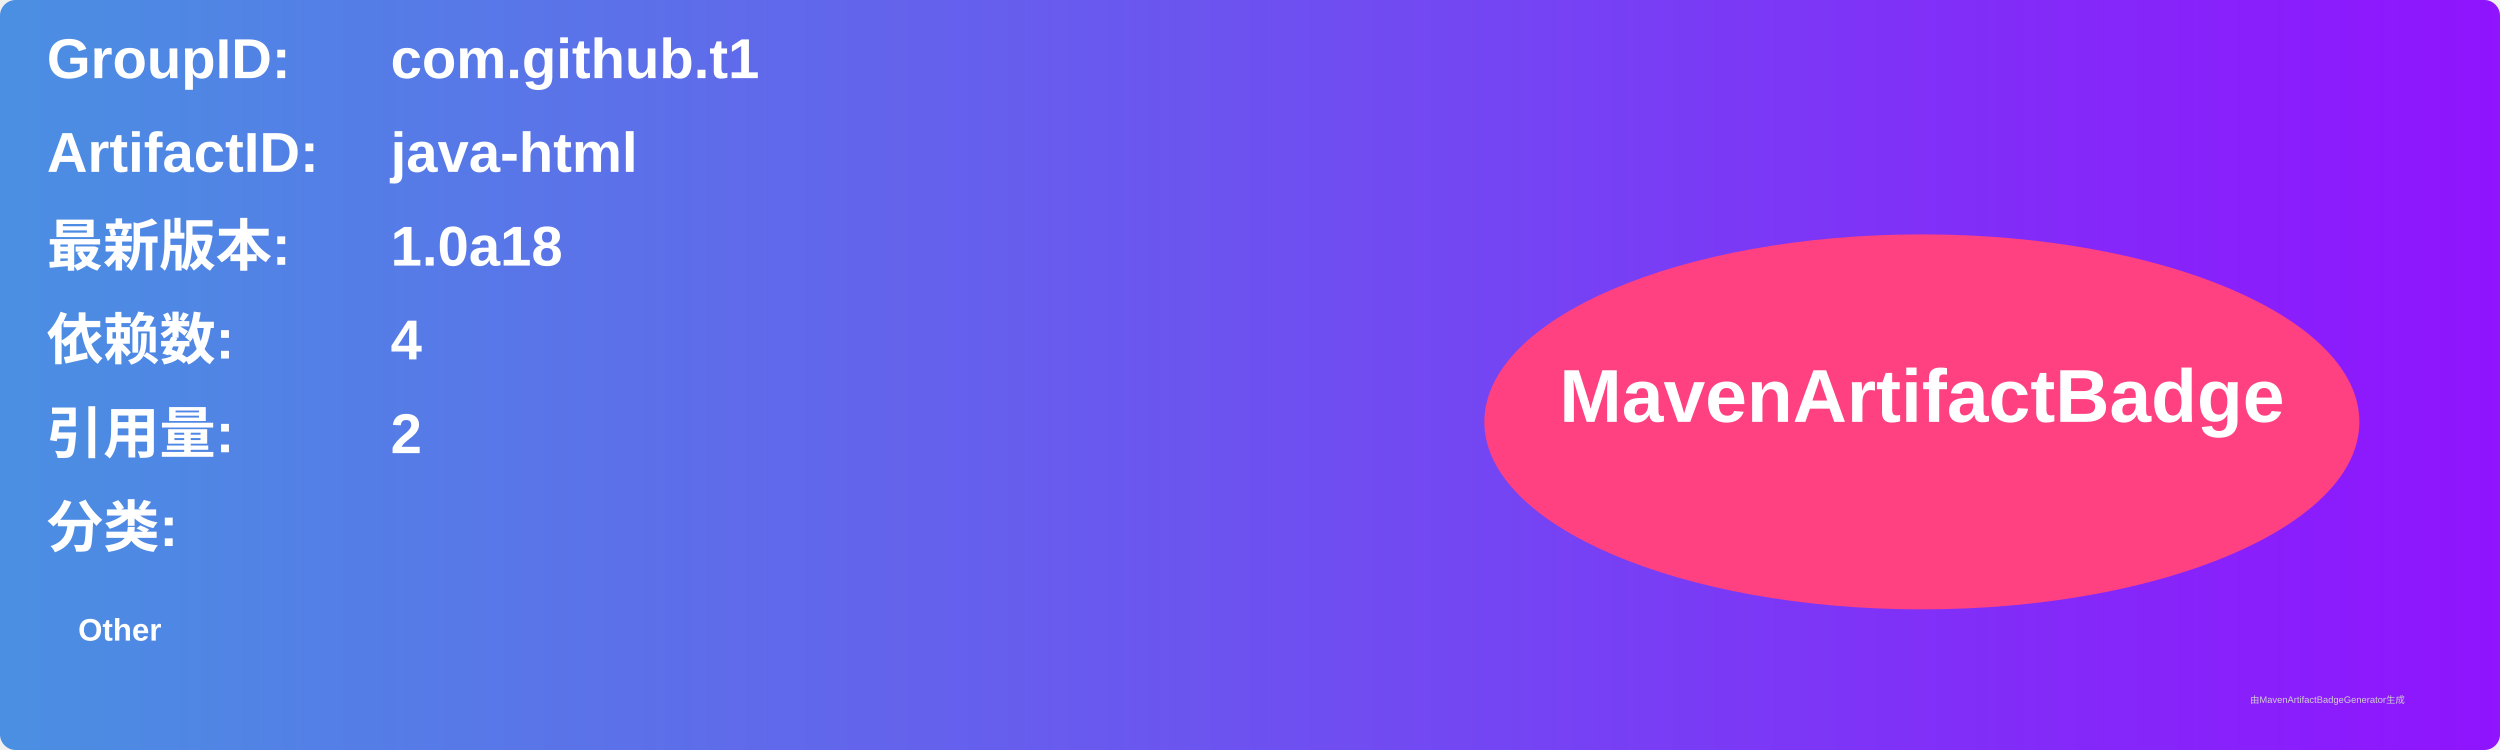
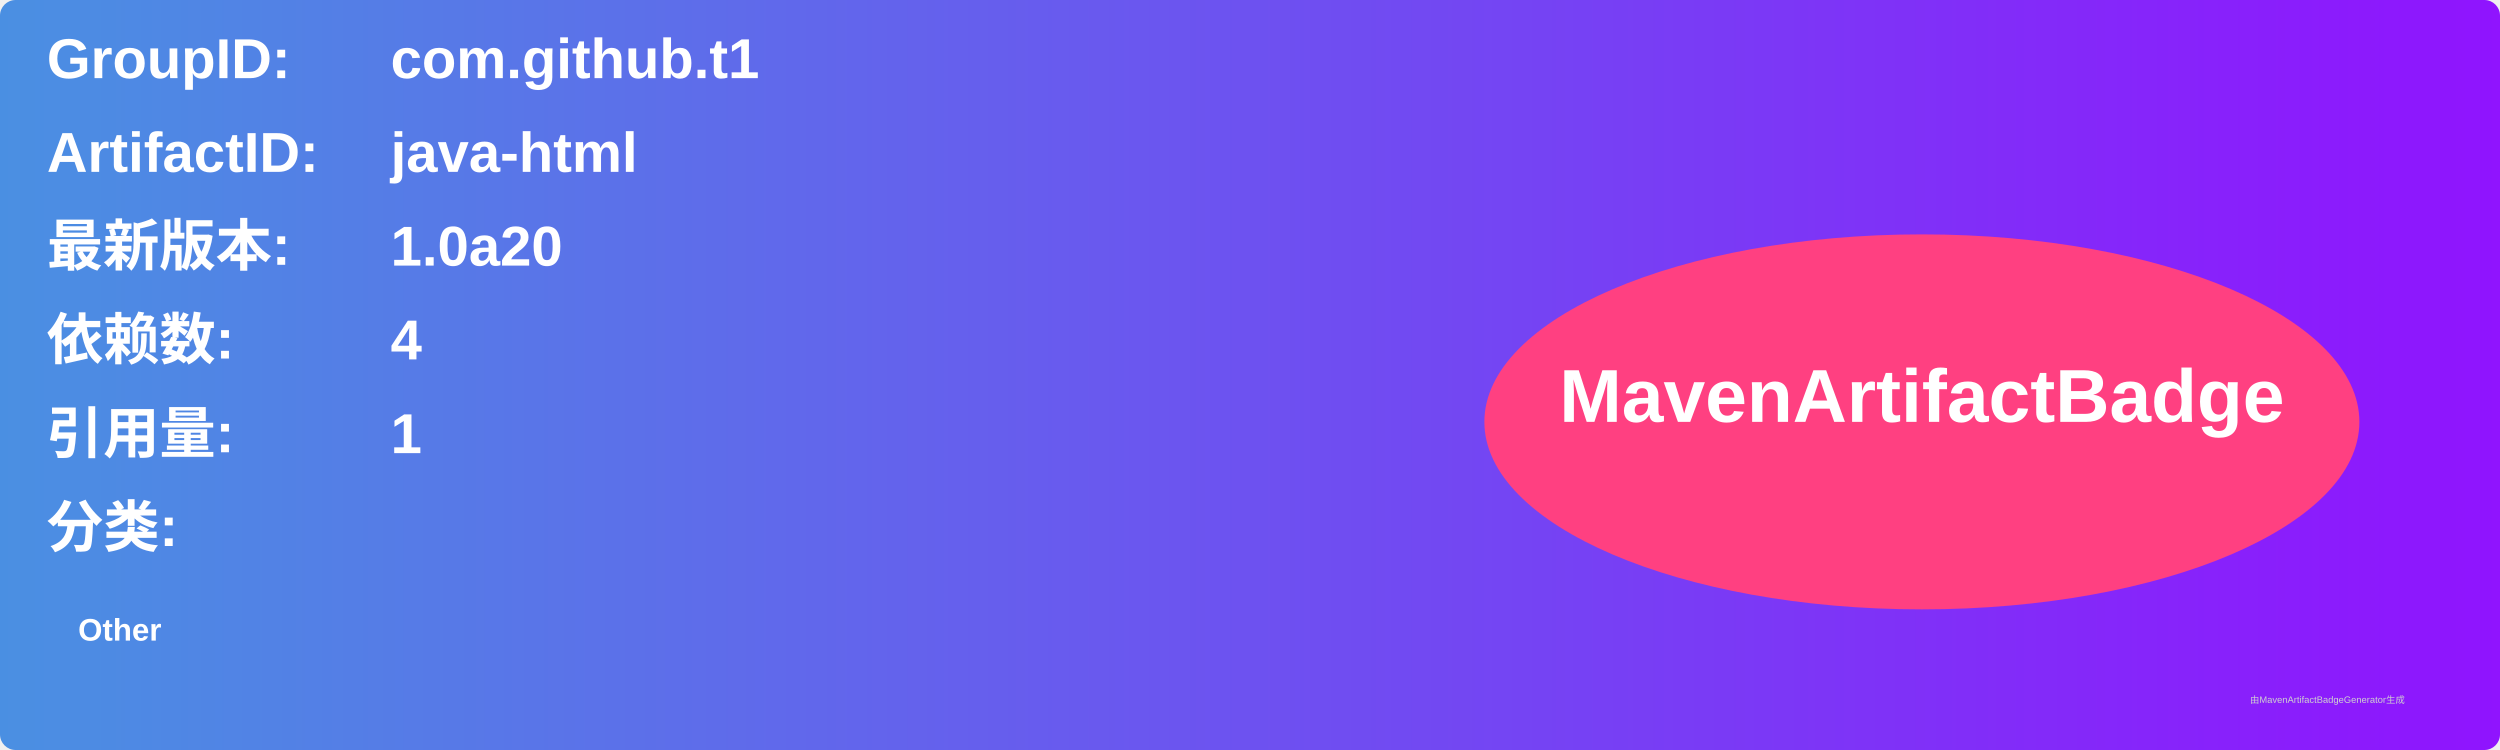
<svg xmlns="http://www.w3.org/2000/svg" width="800" height="240" viewBox="0 0 800 240">
  <linearGradient id="grad" x1="0%" y1="0%" x2="100%" y2="0%">
    <stop offset="0%" stop-color="#4a90e2" />
    <stop offset="100%" stop-color="#9013fe" />
  </linearGradient>
  <rect width="100%" height="100%" rx="5" ry="5" fill="url(#grad)" />
  <g transform="translate(15, 15)">
    <text x="0" y="10" font-family="Arial" font-size="18" fill="white" font-weight="bold" width="260">GroupID:</text>
    <text x="110" y="10" font-family="Arial" font-size="18" fill="white" font-weight="bold" width="460">com.github.t1</text>
    <text x="0" y="40" font-family="Arial" font-size="18" fill="white" font-weight="bold" width="260">ArtifactID:</text>
    <text x="110" y="40" font-family="Arial" font-size="18" fill="white" font-weight="bold" width="460">java-html</text>
    <text x="0" y="70" font-family="Arial" font-size="18" fill="white" font-weight="bold">最新版本:</text>
    <text x="110" y="70" font-family="Arial" font-size="18" fill="white" font-weight="bold">
-       <tspan font-weight="bold">1.0a18</tspan>
+       <tspan font-weight="bold">1.0a20</tspan>
    </text>
    <text x="0" y="100" font-family="Arial" font-size="18" fill="white" font-weight="bold">依赖数: </text>
    <text x="110" y="100" font-family="Arial" font-size="18" fill="white">
      <tspan font-weight="bold">4</tspan>
    </text>
    <text x="0" y="130" font-family="Arial" font-size="18" fill="white" font-weight="bold">引用量: </text>
    <text x="110" y="130" font-family="Arial" font-size="18" fill="white">
-       <tspan font-weight="bold">2</tspan>
+       <tspan font-weight="bold">1</tspan>
    </text>
    <text x="0" y="160" font-family="Arial" font-size="18" fill="white" font-weight="bold">分类:</text>
    <text x="10" y="190" font-family="Arial" font-size="10" fill="white">
      <tspan font-weight="bold">Other</tspan>
    </text>
    <ellipse cx="600" cy="120" rx="140" ry="60" fill="#ff4081" />
    <text x="600" y="120" text-anchor="middle" font-family="Arial" font-size="24" fill="white" font-weight="bold">MavenArtifactBadge</text>
  </g>
  <text x="720" y="225" font-family="Arial" font-size="3" fill="#d0d0d0">由MavenArtifactBadgeGenerator生成</text>
</svg>
